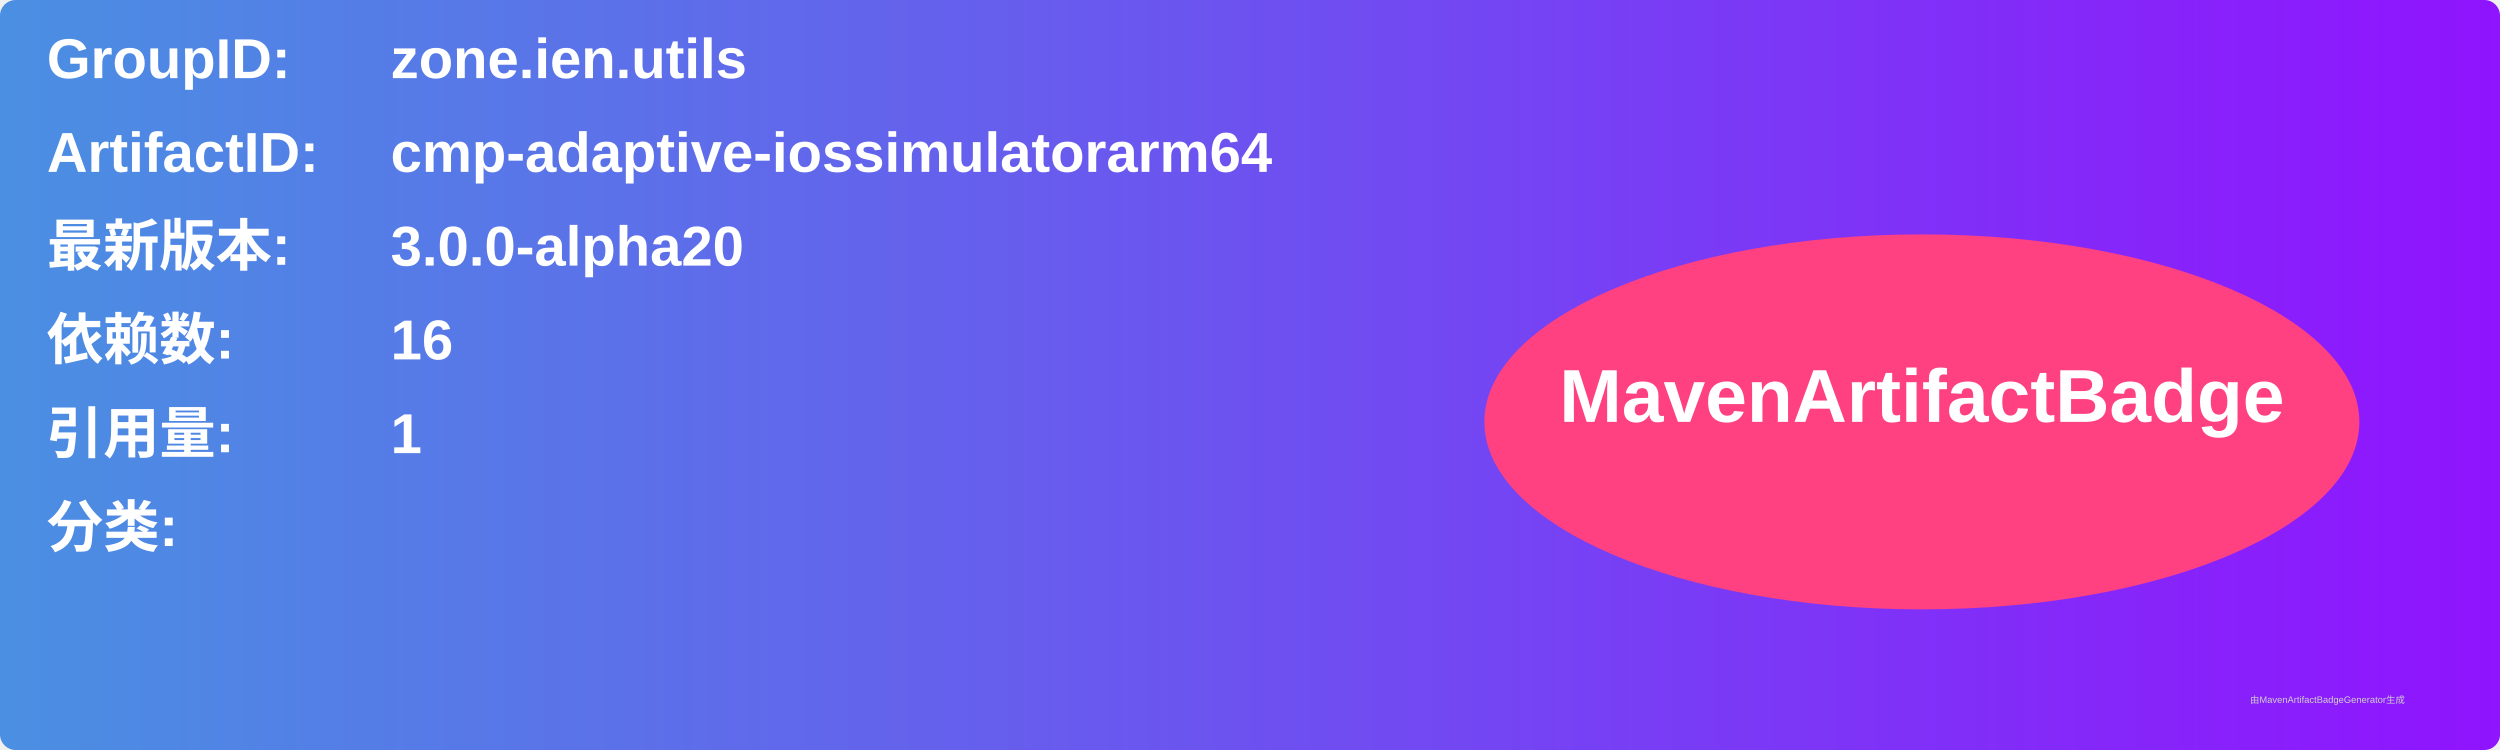
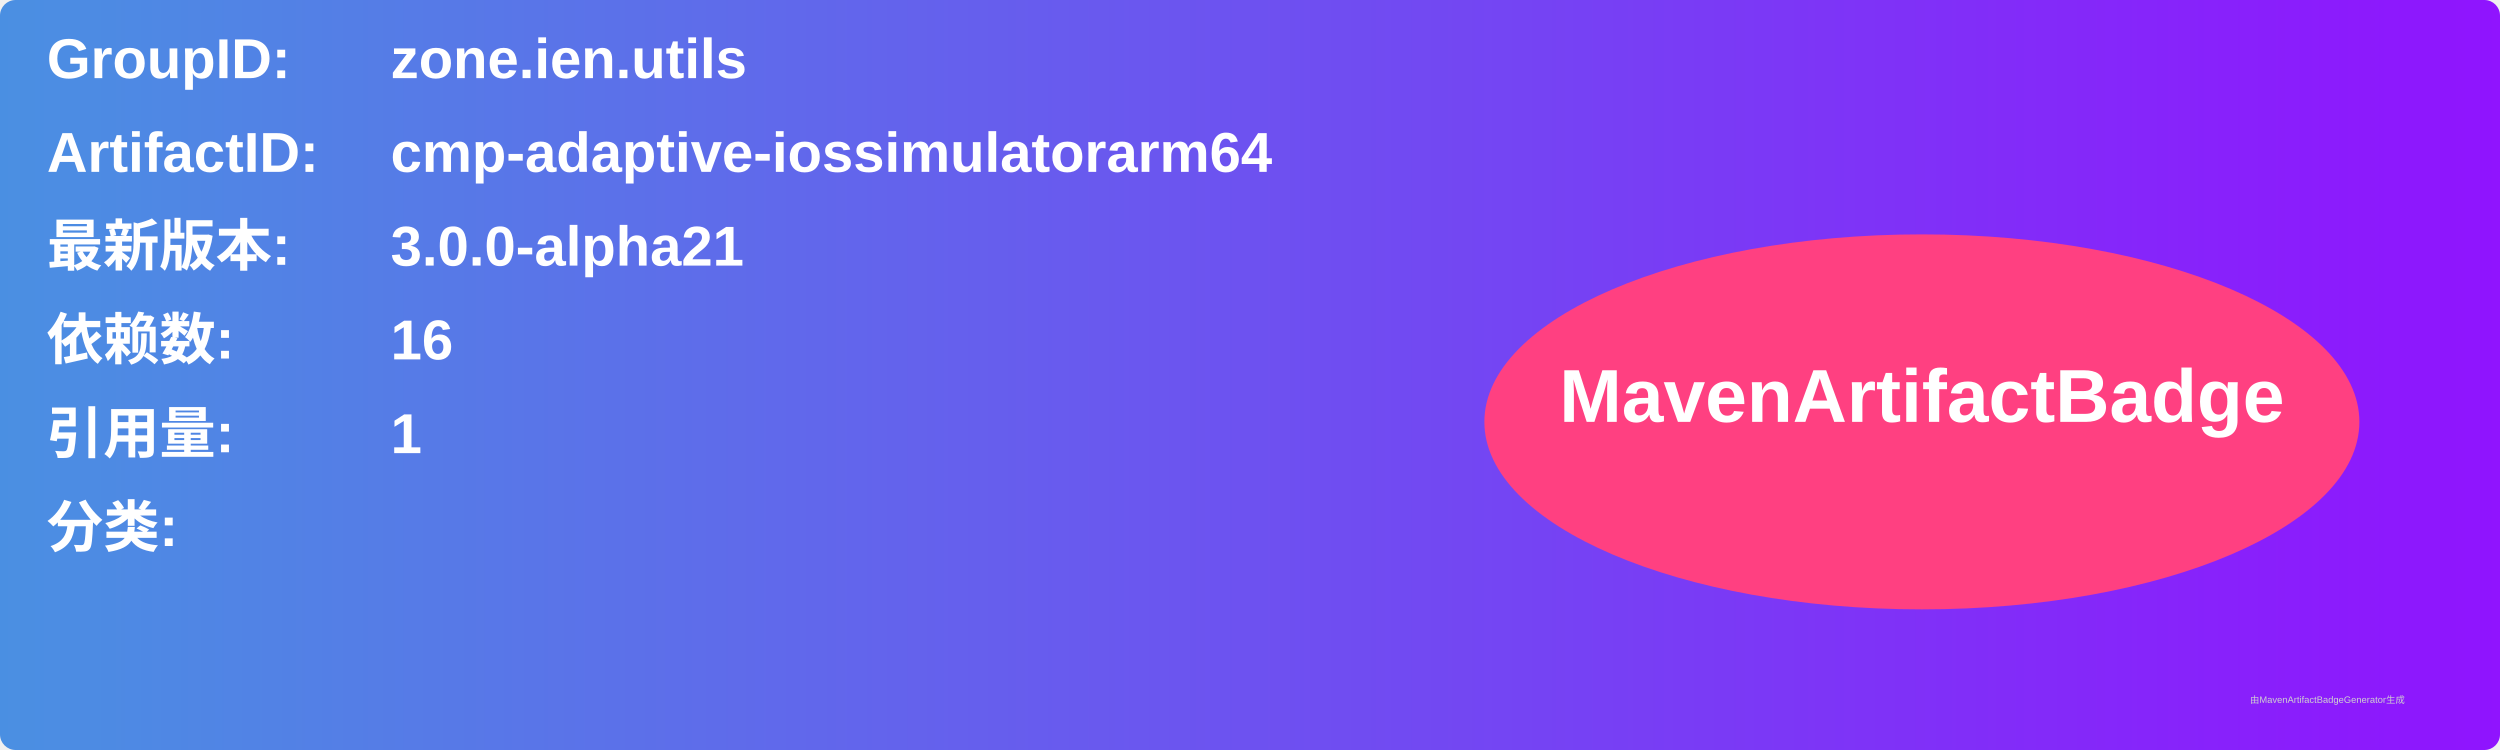
<svg xmlns="http://www.w3.org/2000/svg" width="800" height="240" viewBox="0 0 800 240">
  <linearGradient id="grad" x1="0%" y1="0%" x2="100%" y2="0%">
    <stop offset="0%" stop-color="#4a90e2" />
    <stop offset="100%" stop-color="#9013fe" />
  </linearGradient>
  <rect width="100%" height="100%" rx="5" ry="5" fill="url(#grad)" />
  <g transform="translate(15, 15)">
    <text x="0" y="10" font-family="Arial" font-size="18" fill="white" font-weight="bold" width="260">GroupID:</text>
    <text x="110" y="10" font-family="Arial" font-size="18" fill="white" font-weight="bold" width="460">zone.ien.utils</text>
    <text x="0" y="40" font-family="Arial" font-size="18" fill="white" font-weight="bold" width="260">ArtifactID:</text>
    <text x="110" y="40" font-family="Arial" font-size="18" fill="white" font-weight="bold" width="460">cmp-adaptive-iossimulatorarm64</text>
    <text x="0" y="70" font-family="Arial" font-size="18" fill="white" font-weight="bold">最新版本:</text>
    <text x="110" y="70" font-family="Arial" font-size="18" fill="white" font-weight="bold">
-       <tspan font-weight="bold">3.0.0-alpha20</tspan>
+       <tspan font-weight="bold">3.0.0-alpha21</tspan>
    </text>
    <text x="0" y="100" font-family="Arial" font-size="18" fill="white" font-weight="bold">依赖数: </text>
    <text x="110" y="100" font-family="Arial" font-size="18" fill="white">
      <tspan font-weight="bold">16</tspan>
    </text>
    <text x="0" y="130" font-family="Arial" font-size="18" fill="white" font-weight="bold">引用量: </text>
    <text x="110" y="130" font-family="Arial" font-size="18" fill="white">
      <tspan font-weight="bold">1</tspan>
    </text>
    <text x="0" y="160" font-family="Arial" font-size="18" fill="white" font-weight="bold">分类:</text>
    <text x="10" y="190" font-family="Arial" font-size="10" fill="white">
      <tspan font-weight="bold" />
    </text>
    <ellipse cx="600" cy="120" rx="140" ry="60" fill="#ff4081" />
    <text x="600" y="120" text-anchor="middle" font-family="Arial" font-size="24" fill="white" font-weight="bold">MavenArtifactBadge</text>
  </g>
  <text x="720" y="225" font-family="Arial" font-size="3" fill="#d0d0d0">由MavenArtifactBadgeGenerator生成</text>
</svg>
